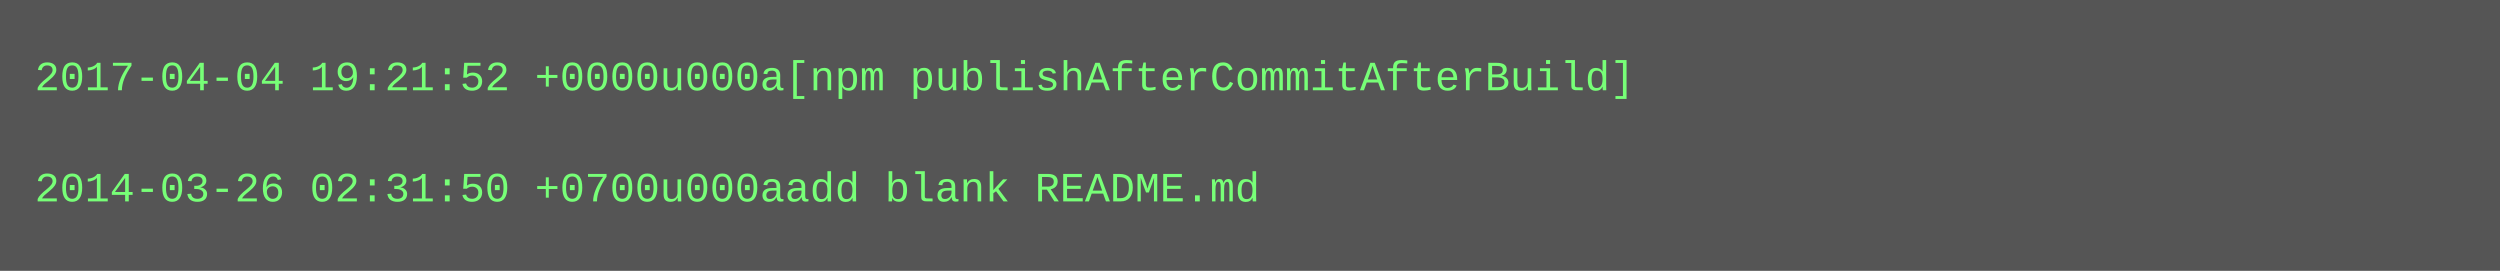
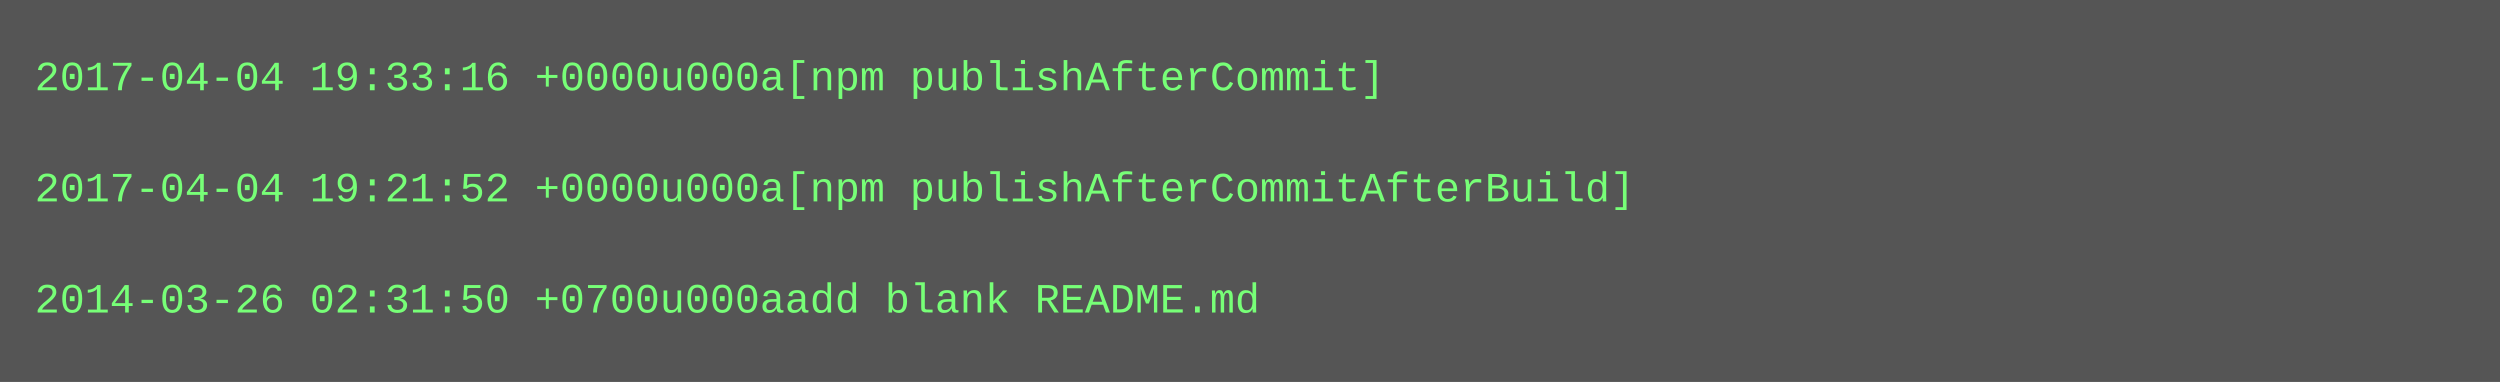
- <svg xmlns="http://www.w3.org/2000/svg" height="78" width="720">
-   <rect height="78" fill="#555" width="720" />
+ <svg xmlns="http://www.w3.org/2000/svg" height="110" width="720">
+   <rect height="110" fill="#555" width="720" />
  <text fill="#7f7" font-family="Courier New" font-size="12" xml:space="preserve">
-     <tspan x="10" y="26">2017-04-04 19:21:52 +0000u000a[npm publishAfterCommitAfterBuild]</tspan>
+     <tspan x="10" y="26">2017-04-04 19:33:16 +0000u000a[npm publishAfterCommit]</tspan>
    <tspan x="10" y="42" />
-     <tspan x="10" y="58">2014-03-26 02:31:50 +0700u000aadd blank README.md</tspan>
+     <tspan x="10" y="58">2017-04-04 19:21:52 +0000u000a[npm publishAfterCommitAfterBuild]</tspan>
+     <tspan x="10" y="74" />
+     <tspan x="10" y="90">2014-03-26 02:31:50 +0700u000aadd blank README.md</tspan>
  </text>
</svg>
